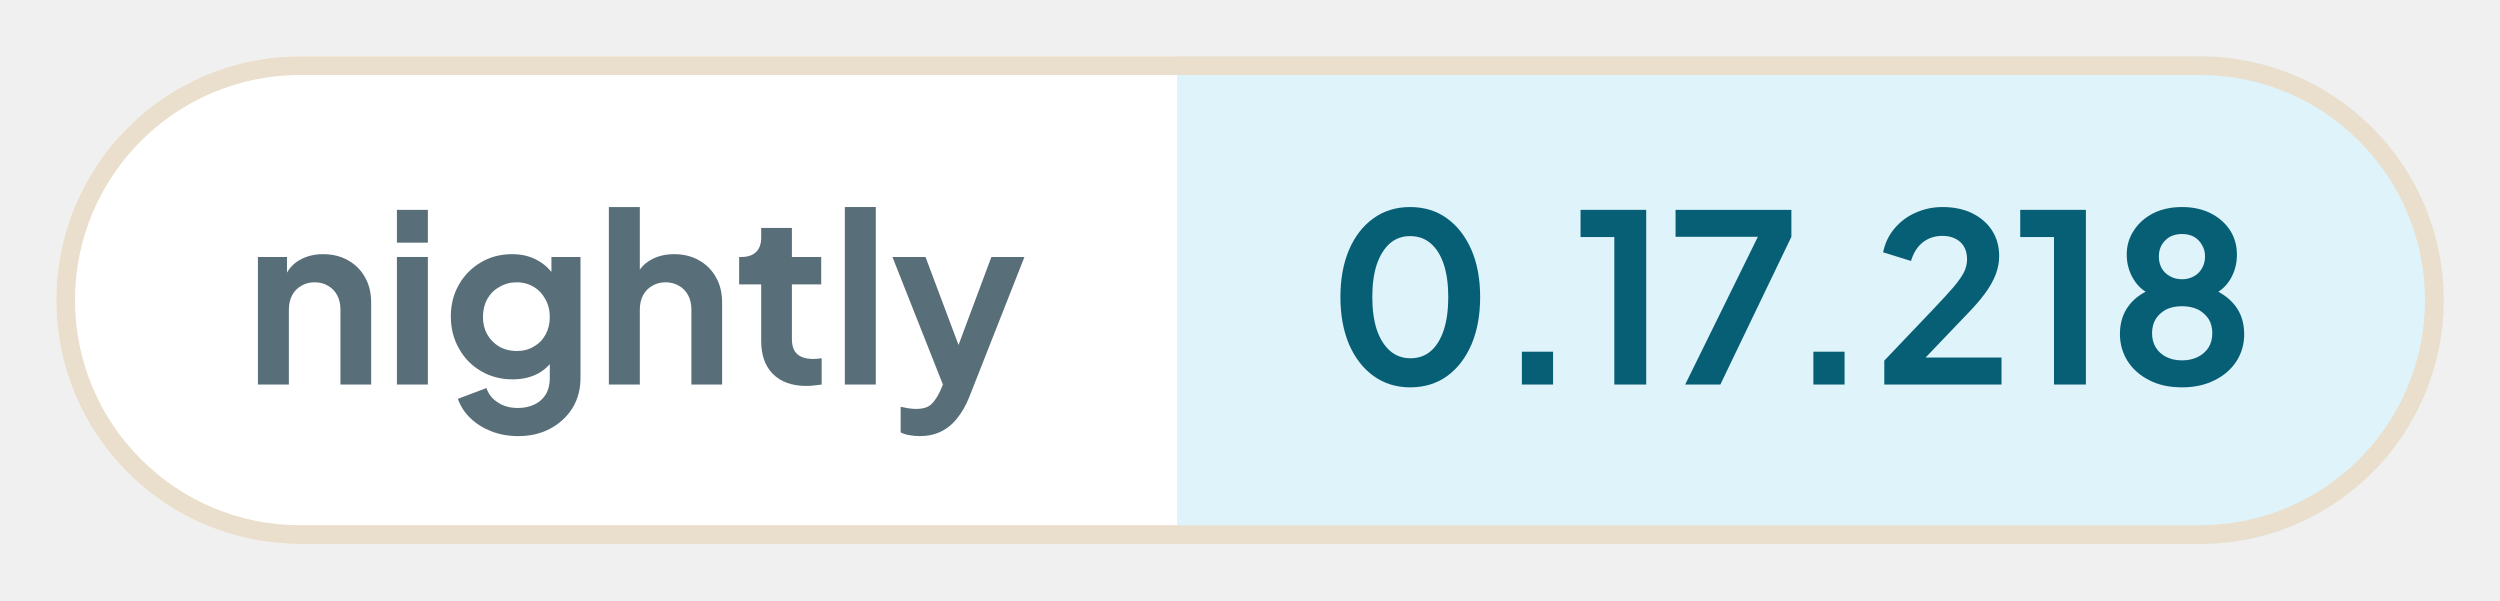
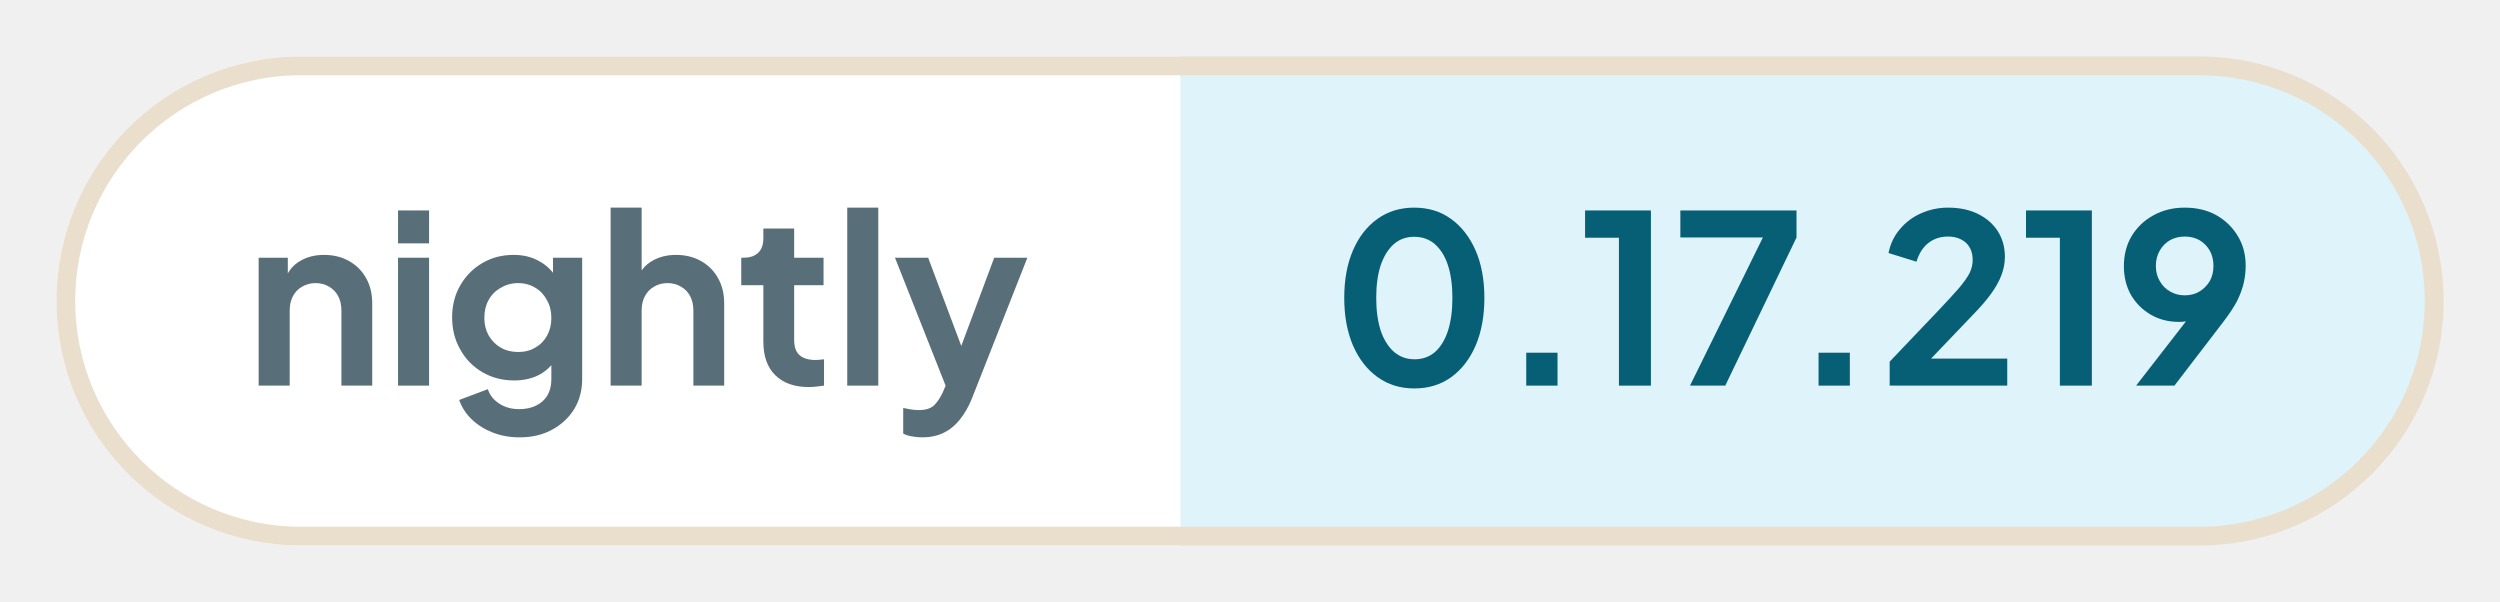
- <svg xmlns="http://www.w3.org/2000/svg" width="133.28" height="32" viewBox="0 0 133.28 32" role="img" aria-label="nightly: 0.17.218">
+ <svg xmlns="http://www.w3.org/2000/svg" width="132.9" height="32" viewBox="0 0 132.9 32" role="img" aria-label="nightly: 0.17.219">
  <defs>
    <clipPath id="pill">
-       <rect x="3" y="3" width="127.28" height="26" rx="13" />
+       <rect x="3" y="3" width="126.9" height="26" rx="13" />
    </clipPath>
  </defs>
  <g clip-path="url(#pill)">
    <rect x="3" y="3" width="59.76" height="26" fill="#ffffff" />
-     <rect x="62.76" y="3" width="67.51" height="26" fill="#dff3fa" />
+     <rect x="62.76" y="3" width="67.14" height="26" fill="#dff3fa" />
  </g>
-   <rect x="3.5" y="3.5" width="126.28" height="25" rx="12.5" fill="none" stroke="#eadfcd" />
+   <rect x="3.5" y="3.5" width="125.9" height="25" rx="12.5" fill="none" stroke="#eadfcd" />
  <g fill="#586e78">
    <path transform="translate(13 20.5) scale(0.0125)" d="M60 0V-544H184V-436L174 -456Q193 -505 236 -530Q280 -556 338 -556Q398 -556 444 -530Q491 -504 517 -457Q543 -411 543 -350V0H412V-319Q412 -355 398 -381Q384 -407 359 -421Q335 -436 302 -436Q270 -436 245 -421Q220 -407 206 -381Q192 -355 192 -319V0Z" />
    <path transform="translate(20.41 20.5) scale(0.0125)" d="M60 0V-544H192V0ZM60 -605V-745H192V-605Z" />
    <path transform="translate(23.56 20.5) scale(0.0125)" d="M325 220Q264 220 212 200Q160 180 122 144Q85 109 68 61L190 15Q202 53 238 76Q273 100 324 100Q364 100 395 85Q426 70 443 42Q460 13 460 -27V-150L484 -121Q456 -72 410 -47Q363 -22 302 -22Q227 -22 167 -57Q107 -92 73 -153Q38 -214 38 -290Q38 -367 73 -427Q107 -486 166 -521Q225 -556 300 -556Q361 -556 407 -530Q454 -505 484 -456L467 -424V-544H591V-27Q591 44 557 100Q522 156 462 188Q403 220 325 220ZM319 -143Q361 -143 392 -162Q424 -180 442 -213Q460 -246 460 -288Q460 -331 441 -364Q423 -398 392 -416Q360 -436 319 -436Q278 -436 245 -416Q212 -398 193 -364Q175 -331 175 -288Q175 -247 193 -214Q212 -181 244 -162Q277 -143 319 -143Z" />
    <path transform="translate(31.71 20.5) scale(0.0125)" d="M60 0V-757H192V-436L174 -456Q193 -505 236 -530Q280 -556 338 -556Q398 -556 444 -530Q491 -504 517 -457Q543 -411 543 -350V0H412V-319Q412 -355 398 -381Q384 -407 359 -421Q334 -436 302 -436Q270 -436 245 -421Q220 -407 206 -381Q192 -355 192 -319V0Z" />
    <path transform="translate(39.13 20.5) scale(0.0125)" d="M309 6Q217 6 166 -45Q116 -95 116 -187V-427H22V-544H32Q72 -544 94 -565Q116 -586 116 -626V-668H247V-544H372V-427H247V-194Q247 -166 256 -148Q266 -128 286 -119Q307 -109 338 -109Q346 -109 355 -110Q365 -111 374 -112V0Q360 2 342 4Q324 6 309 6Z" />
    <path transform="translate(44.29 20.5) scale(0.0125)" d="M60 0V-757H192V0Z" />
    <path transform="translate(47.44 20.5) scale(0.0125)" d="M127 220Q105 220 84 216Q63 213 46 204V95Q59 98 77 101Q96 104 112 104Q157 104 178 83Q198 63 214 29L250 -55L248 55L11 -544H152L318 -102H268L433 -544H574L338 55Q317 107 287 144Q257 182 217 201Q178 220 127 220Z" />
  </g>
  <g fill="#075f76">
    <path transform="translate(70.76 20.5) scale(0.0125)" d="M354 12Q265 12 198 -36Q131 -84 93 -171Q56 -258 56 -373Q56 -489 93 -575Q130 -661 197 -709Q264 -757 353 -757Q444 -757 510 -709Q577 -661 615 -574Q652 -488 652 -373Q652 -258 615 -171Q578 -85 511 -36Q444 12 354 12ZM355 -112Q406 -112 442 -143Q478 -175 497 -233Q516 -292 516 -373Q516 -454 497 -512Q478 -570 441 -602Q405 -633 353 -633Q303 -633 267 -602Q231 -570 211 -512Q192 -454 192 -373Q192 -293 211 -234Q231 -176 267 -144Q304 -112 355 -112Z" />
    <path transform="translate(79.61 20.5) scale(0.0125)" d="M122 0V-140H255V0Z" />
    <path transform="translate(83.9 20.5) scale(0.0125)" d="M173 0V-629H29V-745H309V0Z" />
    <path transform="translate(88.94 20.5) scale(0.0125)" d="M72 0 382 -630H31V-745H525V-630L222 0Z" />
    <path transform="translate(95.15 20.5) scale(0.0125)" d="M122 0V-140H255V0Z" />
    <path transform="translate(99.88 20.5) scale(0.0125)" d="M46 0V-102L248 -314Q308 -377 340 -414Q372 -452 386 -479Q399 -506 399 -534Q399 -581 370 -608Q340 -634 294 -634Q246 -634 211 -607Q176 -580 160 -527L41 -564Q53 -623 90 -666Q127 -710 180 -733Q234 -757 294 -757Q366 -757 420 -731Q475 -704 505 -658Q536 -610 536 -548Q536 -508 521 -469Q506 -430 476 -389Q446 -348 398 -299L222 -115H546V0Z" />
    <path transform="translate(107.34 20.5) scale(0.0125)" d="M173 0V-629H29V-745H309V0Z" />
-     <path transform="translate(112.38 20.5) scale(0.0125)" d="M316 12Q234 12 175 -19Q116 -49 83 -101Q51 -153 51 -215Q51 -288 90 -338Q129 -389 203 -413L195 -380Q142 -397 111 -446Q80 -495 80 -554Q80 -612 111 -658Q141 -704 194 -731Q247 -757 316 -757Q384 -757 437 -731Q489 -705 520 -659Q550 -613 550 -554Q550 -494 520 -446Q489 -397 436 -379L429 -414Q502 -388 542 -337Q581 -287 581 -214Q581 -152 549 -101Q516 -49 456 -19Q396 12 316 12ZM316 -103Q354 -103 384 -118Q412 -132 429 -158Q445 -184 445 -219Q445 -254 429 -280Q412 -305 384 -320Q354 -334 316 -334Q277 -334 248 -320Q220 -305 204 -280Q188 -254 188 -219Q188 -184 204 -158Q220 -132 248 -118Q277 -103 316 -103ZM316 -449Q345 -449 367 -462Q389 -474 401 -496Q414 -518 414 -546Q414 -574 401 -595Q389 -617 367 -630Q345 -642 316 -642Q287 -642 264 -630Q242 -617 229 -595Q217 -574 217 -546Q217 -518 229 -496Q242 -474 264 -462Q287 -449 316 -449Z" />
+     <path transform="translate(112.38 20.5) scale(0.0125)" d="M94 0 347 -326 370 -302Q355 -291 341 -284Q326 -277 311 -274Q295 -271 277 -271Q209 -271 156 -302Q103 -333 72 -386Q42 -440 42 -508Q42 -580 75 -636Q109 -692 167 -724Q226 -757 301 -757Q377 -757 435 -725Q493 -692 526 -637Q560 -582 560 -510Q560 -474 552 -438Q544 -402 524 -361Q503 -321 464 -270L257 0ZM301 -384Q336 -384 363 -400Q390 -416 407 -444Q423 -472 423 -509Q423 -546 407 -575Q390 -603 363 -619Q336 -634 301 -634Q267 -634 239 -619Q211 -603 195 -575Q178 -546 178 -509Q178 -472 195 -444Q211 -416 239 -400Q267 -384 301 -384Z" />
  </g>
</svg>
